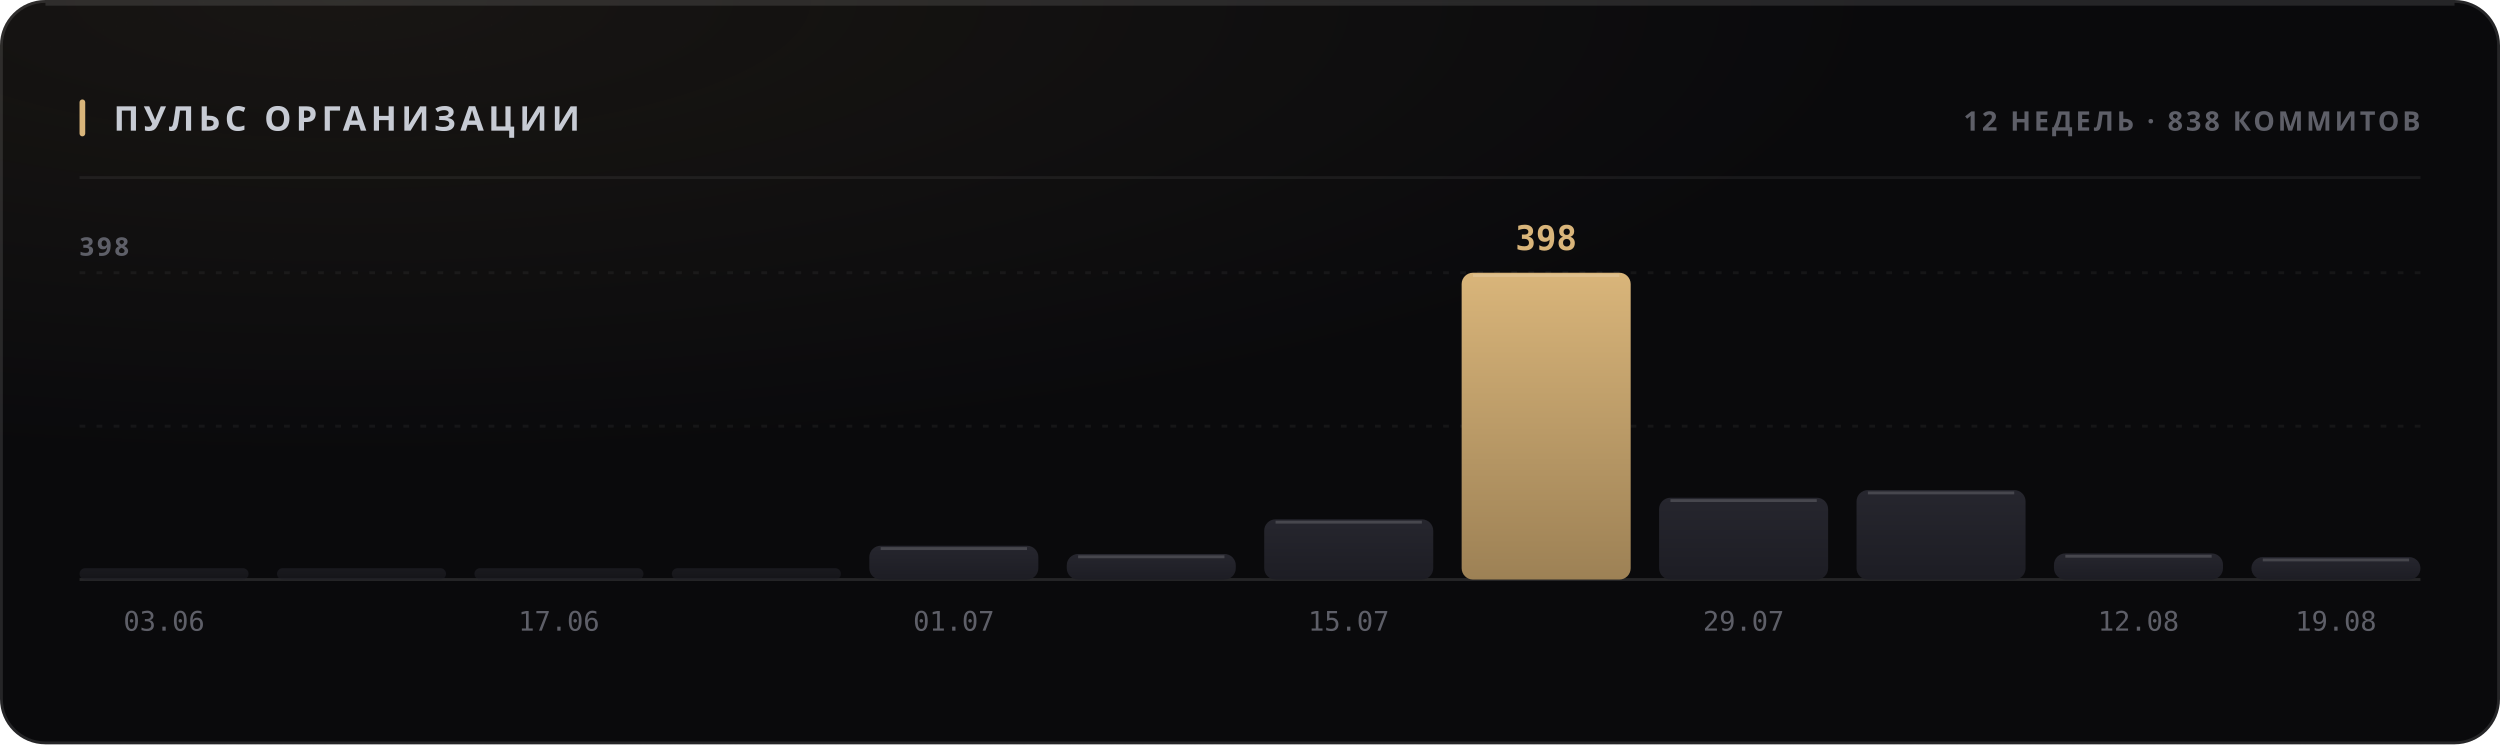
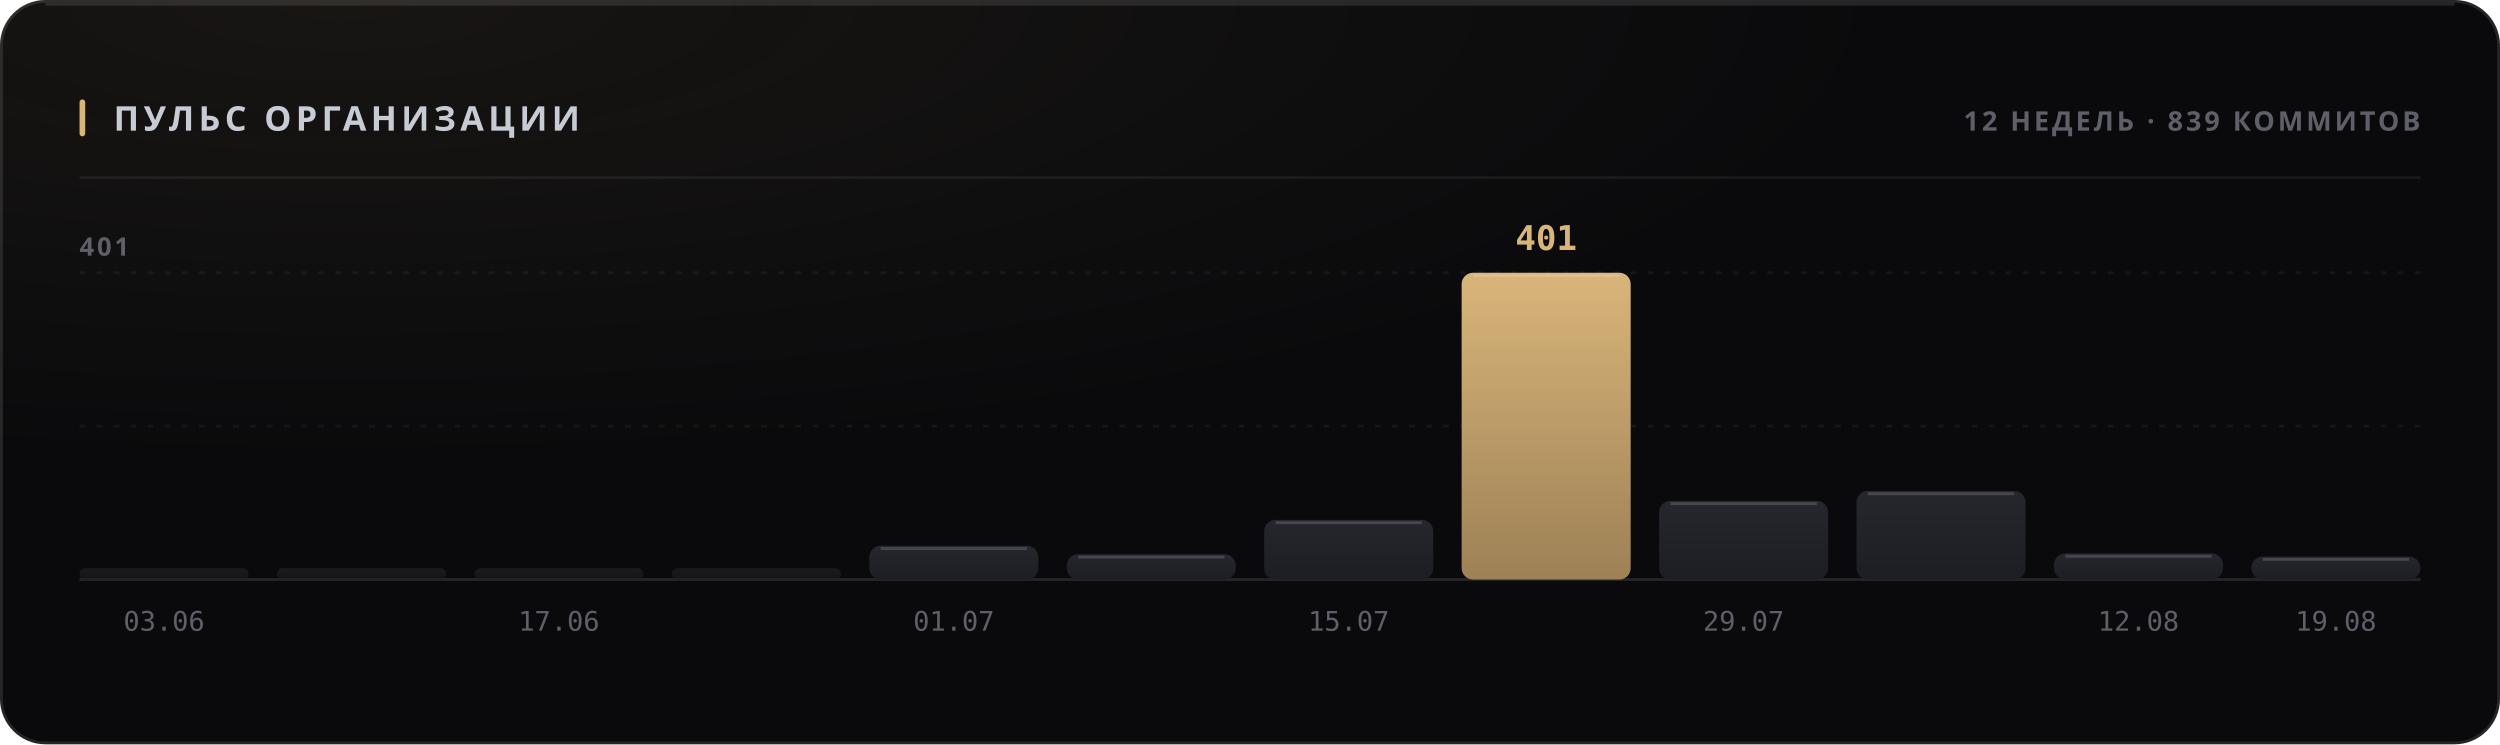
<svg xmlns="http://www.w3.org/2000/svg" width="880" height="262" viewBox="0 0 880 262" role="img">
  <style>
  text { font-family: -apple-system, BlinkMacSystemFont, 'Segoe UI', 'Noto Sans', Helvetica, Arial, sans-serif; }
  .mono { font-family: ui-monospace, 'SF Mono', 'Cascadia Mono', 'DejaVu Sans Mono', Menlo, Consolas, monospace; font-variant-numeric: tabular-nums; }
  .caps { letter-spacing: .1em; text-transform: uppercase; }

  @keyframes sheen  { from { transform: translateX(-120%); } to { transform: translateX(260%); } }
  @keyframes rise   { from { opacity: 0; transform: translateY(6px); } to { opacity: 1; transform: none; } }
  @keyframes slide  { from { opacity: 0; transform: translateX(-8px); } to { opacity: 1; transform: none; } }
  @keyframes grow   { from { transform: scaleY(0); } to { transform: scaleY(1); } }
  @keyframes widen  { from { transform: scaleX(0); } to { transform: scaleX(1); } }
  @keyframes draw   { from { stroke-dashoffset: 200; } to { stroke-dashoffset: 0; } }

  .sheen { animation: sheen 5.5s cubic-bezier(.45,0,.2,1) infinite; }
  .rise  { animation: rise .5s cubic-bezier(.16,1,.3,1) both; }
  .slide { animation: slide .42s cubic-bezier(.16,1,.3,1) both; }
  .bar   { transform-box: fill-box; transform-origin: 50% 100%;
           animation: grow .62s cubic-bezier(.16,1,.3,1) both; }
  .fill  { transform-box: fill-box; transform-origin: 0% 50%;
           animation: widen .8s cubic-bezier(.16,1,.3,1) both; }
  /* The hidden start state lives in the keyframes, never in the static rule.
     A renderer that ignores CSS animations then falls back to the FINISHED
     state — a drawn line, visible text — instead of an empty panel. */
  .spark { stroke-dasharray: 200;
           animation: draw 1.1s cubic-bezier(.16,1,.3,1) both; }

  @media (prefers-reduced-motion: reduce) {
    .sheen { animation: none; opacity: 0; }
    .rise, .slide, .bar, .fill, .spark { animation: none; opacity: 1; transform: none;
                                         stroke-dashoffset: 0; }
  }</style>
  <defs>
    <filter id="grain1" x="0" y="0" width="100%" height="100%">
      <feTurbulence type="fractalNoise" baseFrequency="0.82" numOctaves="3" stitchTiles="stitch" />
      <feColorMatrix type="saturate" values="0" />
    </filter>
    <radialGradient id="wash2" cx="14%" cy="0%" r="62%">
      <stop offset="0%" stop-color="#d9b57a" stop-opacity="0.07" />
      <stop offset="100%" stop-color="#d9b57a" stop-opacity="0" />
    </radialGradient>
    <linearGradient id="barfill3" x1="0" y1="0" x2="0" y2="1">
      <stop offset="0%" stop-color="#26262e" />
      <stop offset="100%" stop-color="#1d1d24" />
    </linearGradient>
    <linearGradient id="barfill4" x1="0" y1="0" x2="0" y2="1">
      <stop offset="0%" stop-color="#26262e" />
      <stop offset="100%" stop-color="#1d1d24" />
    </linearGradient>
    <linearGradient id="barfill5" x1="0" y1="0" x2="0" y2="1">
      <stop offset="0%" stop-color="#26262e" />
      <stop offset="100%" stop-color="#1d1d24" />
    </linearGradient>
    <linearGradient id="barfill6" x1="0" y1="0" x2="0" y2="1">
      <stop offset="0%" stop-color="#26262e" />
      <stop offset="100%" stop-color="#1d1d24" />
    </linearGradient>
    <linearGradient id="barfill7" x1="0" y1="0" x2="0" y2="1">
      <stop offset="0%" stop-color="#26262e" />
      <stop offset="100%" stop-color="#1d1d24" />
    </linearGradient>
    <linearGradient id="barfill8" x1="0" y1="0" x2="0" y2="1">
      <stop offset="0%" stop-color="#26262e" />
      <stop offset="100%" stop-color="#1d1d24" />
    </linearGradient>
    <linearGradient id="barfill9" x1="0" y1="0" x2="0" y2="1">
      <stop offset="0%" stop-color="#26262e" />
      <stop offset="100%" stop-color="#1d1d24" />
    </linearGradient>
    <linearGradient id="barfill10" x1="0" y1="0" x2="0" y2="1">
      <stop offset="0%" stop-color="#d9b57a" />
      <stop offset="100%" stop-color="#9d8155" />
    </linearGradient>
    <linearGradient id="barfill11" x1="0" y1="0" x2="0" y2="1">
      <stop offset="0%" stop-color="#26262e" />
      <stop offset="100%" stop-color="#1d1d24" />
    </linearGradient>
    <linearGradient id="barfill12" x1="0" y1="0" x2="0" y2="1">
      <stop offset="0%" stop-color="#26262e" />
      <stop offset="100%" stop-color="#1d1d24" />
    </linearGradient>
    <linearGradient id="barfill13" x1="0" y1="0" x2="0" y2="1">
      <stop offset="0%" stop-color="#26262e" />
      <stop offset="100%" stop-color="#1d1d24" />
    </linearGradient>
    <linearGradient id="barfill14" x1="0" y1="0" x2="0" y2="1">
      <stop offset="0%" stop-color="#26262e" />
      <stop offset="100%" stop-color="#1d1d24" />
    </linearGradient>
  </defs>
  <rect width="880" height="262" rx="16" fill="#0a0a0c" />
  <rect width="880" height="262" rx="16" fill="url(#wash2)" />
  <rect width="880" height="262" rx="16" filter="url(#grain1)" opacity="0.05" style="mix-blend-mode:overlay" />
  <rect x=".5" y=".5" width="879" height="261" rx="15.5" fill="none" stroke="rgba(255,255,255,0.11)" />
  <path d="M16 1.5 H864" stroke="rgba(255,255,255,0.112)" stroke-width="1" fill="none" />
  <rect x="28" y="35" width="2" height="13" rx="1" fill="#d9b57a" />
  <text x="40" y="46" font-size="12" font-weight="700" fill="#c7cbd4" letter-spacing="0.13em">ПУЛЬС ОРГАНИЗАЦИИ</text>
-   <text x="852" y="46" font-size="9.5" font-weight="600" fill="#5e5f68" text-anchor="end" letter-spacing="0.11em">12 НЕДЕЛЬ · 838 КОММИТОВ</text>
+   <text x="852" y="46" font-size="9.5" font-weight="600" fill="#5e5f68" text-anchor="end" letter-spacing="0.11em">12 НЕДЕЛЬ · 839 КОММИТОВ</text>
  <path d="M28 62.5 H852" stroke="rgba(255,255,255,0.06)" stroke-width="1" />
  <path d="M28 150.0 H852" stroke="rgba(255,255,255,0.05)" stroke-width="1" stroke-dasharray="2 4" />
  <path d="M28 96.0 H852" stroke="rgba(255,255,255,0.05)" stroke-width="1" stroke-dasharray="2 4" />
  <path d="M28 204 H852" stroke="rgba(255,255,255,0.11)" stroke-width="1" />
-   <text x="28" y="90" font-size="9" font-weight="600" fill="#5e5f68" letter-spacing="0.11em">398</text>
+   <text x="28" y="90" font-size="9" font-weight="600" fill="#5e5f68" letter-spacing="0.11em">401</text>
  <rect class="bar" x="28.0" y="200.0" width="59.5" height="4.0" rx="2" fill="url(#barfill3)" opacity="0.55" style="animation-delay:0s" />
  <text x="57.75" y="222" font-size="9.5" font-weight="400" fill="#5e5f68" text-anchor="middle" class="mono">03.06</text>
  <rect class="bar" x="97.5" y="200.0" width="59.5" height="4.0" rx="2" fill="url(#barfill4)" opacity="0.55" style="animation-delay:0.038s" />
  <rect class="bar" x="167.0" y="200.0" width="59.5" height="4.0" rx="2" fill="url(#barfill5)" opacity="0.55" style="animation-delay:0.076s" />
  <text x="196.75" y="222" font-size="9.5" font-weight="400" fill="#5e5f68" text-anchor="middle" class="mono">17.06</text>
  <rect class="bar" x="236.5" y="200.0" width="59.5" height="4.0" rx="2" fill="url(#barfill6)" opacity="0.55" style="animation-delay:0.114s" />
  <rect class="bar" x="306.0" y="192.1" width="59.5" height="11.9" rx="4" fill="url(#barfill7)" opacity="1" style="animation-delay:0.152s" />
  <path d="M310.0 193.1 H361.5" stroke="rgba(255,255,255,0.154)" stroke-width="1" />
  <text x="335.75" y="222" font-size="9.5" font-weight="400" fill="#5e5f68" text-anchor="middle" class="mono">01.07</text>
-   <rect class="bar" x="375.5" y="195.0" width="59.5" height="9.0" rx="4" fill="url(#barfill8)" opacity="1" style="animation-delay:0.19s" />
-   <path d="M379.5 196.0 H431.0" stroke="rgba(255,255,255,0.154)" stroke-width="1" />
-   <rect class="bar" x="445.0" y="182.8" width="59.5" height="21.2" rx="4" fill="url(#barfill9)" opacity="1" style="animation-delay:0.228s" />
-   <path d="M449.0 183.8 H500.5" stroke="rgba(255,255,255,0.154)" stroke-width="1" />
+   <rect class="bar" x="375.5" y="195.1" width="59.5" height="8.9" rx="4" fill="url(#barfill8)" opacity="1" style="animation-delay:0.19s" />
+   <path d="M379.5 196.1 H431.0" stroke="rgba(255,255,255,0.154)" stroke-width="1" />
+   <rect class="bar" x="445.0" y="183.0" width="59.5" height="21.0" rx="4" fill="url(#barfill9)" opacity="1" style="animation-delay:0.228s" />
+   <path d="M449.0 184.0 H500.5" stroke="rgba(255,255,255,0.154)" stroke-width="1" />
  <text x="474.75" y="222" font-size="9.5" font-weight="400" fill="#5e5f68" text-anchor="middle" class="mono">15.07</text>
  <rect class="bar" x="514.5" y="96.0" width="59.5" height="108.0" rx="4" fill="url(#barfill10)" opacity="1" style="animation-delay:0.266s" />
  <path d="M518.5 97.0 H570.0" stroke="rgba(255,255,255,0.154)" stroke-width="1" />
-   <text x="544.25" y="88" font-size="12" font-weight="700" fill="#d9b57a" text-anchor="middle" class="mono rise" opacity="1">398</text>
-   <rect class="bar" x="584.0" y="175.2" width="59.5" height="28.8" rx="4" fill="url(#barfill11)" opacity="1" style="animation-delay:0.304s" />
-   <path d="M588.0 176.2 H639.5" stroke="rgba(255,255,255,0.154)" stroke-width="1" />
+   <text x="544.25" y="88" font-size="12" font-weight="700" fill="#d9b57a" text-anchor="middle" class="mono rise" opacity="1">401</text>
+   <rect class="bar" x="584.0" y="176.3" width="59.5" height="27.7" rx="4" fill="url(#barfill11)" opacity="1" style="animation-delay:0.304s" />
+   <path d="M588.0 177.3 H639.5" stroke="rgba(255,255,255,0.154)" stroke-width="1" />
  <text x="613.75" y="222" font-size="9.5" font-weight="400" fill="#5e5f68" text-anchor="middle" class="mono">29.07</text>
-   <rect class="bar" x="653.5" y="172.5" width="59.5" height="31.5" rx="4" fill="url(#barfill12)" opacity="1" style="animation-delay:0.342s" />
-   <path d="M657.5 173.5 H709.0" stroke="rgba(255,255,255,0.154)" stroke-width="1" />
+   <rect class="bar" x="653.5" y="172.8" width="59.5" height="31.2" rx="4" fill="url(#barfill12)" opacity="1" style="animation-delay:0.342s" />
+   <path d="M657.5 173.8 H709.0" stroke="rgba(255,255,255,0.154)" stroke-width="1" />
  <rect class="bar" x="723.0" y="194.8" width="59.5" height="9.2" rx="4" fill="url(#barfill13)" opacity="1" style="animation-delay:0.38s" />
  <path d="M727.0 195.8 H778.5" stroke="rgba(255,255,255,0.154)" stroke-width="1" />
  <text x="752.75" y="222" font-size="9.5" font-weight="400" fill="#5e5f68" text-anchor="middle" class="mono">12.08</text>
-   <rect class="bar" x="792.5" y="196.1" width="59.5" height="7.9" rx="4" fill="url(#barfill14)" opacity="1" style="animation-delay:0.418s" />
-   <path d="M796.5 197.1 H848.0" stroke="rgba(255,255,255,0.154)" stroke-width="1" />
+   <rect class="bar" x="792.5" y="195.9" width="59.5" height="8.1" rx="4" fill="url(#barfill14)" opacity="1" style="animation-delay:0.418s" />
+   <path d="M796.5 196.9 H848.0" stroke="rgba(255,255,255,0.154)" stroke-width="1" />
  <text x="822.25" y="222" font-size="9.5" font-weight="400" fill="#5e5f68" text-anchor="middle" class="mono">19.08</text>
</svg>
